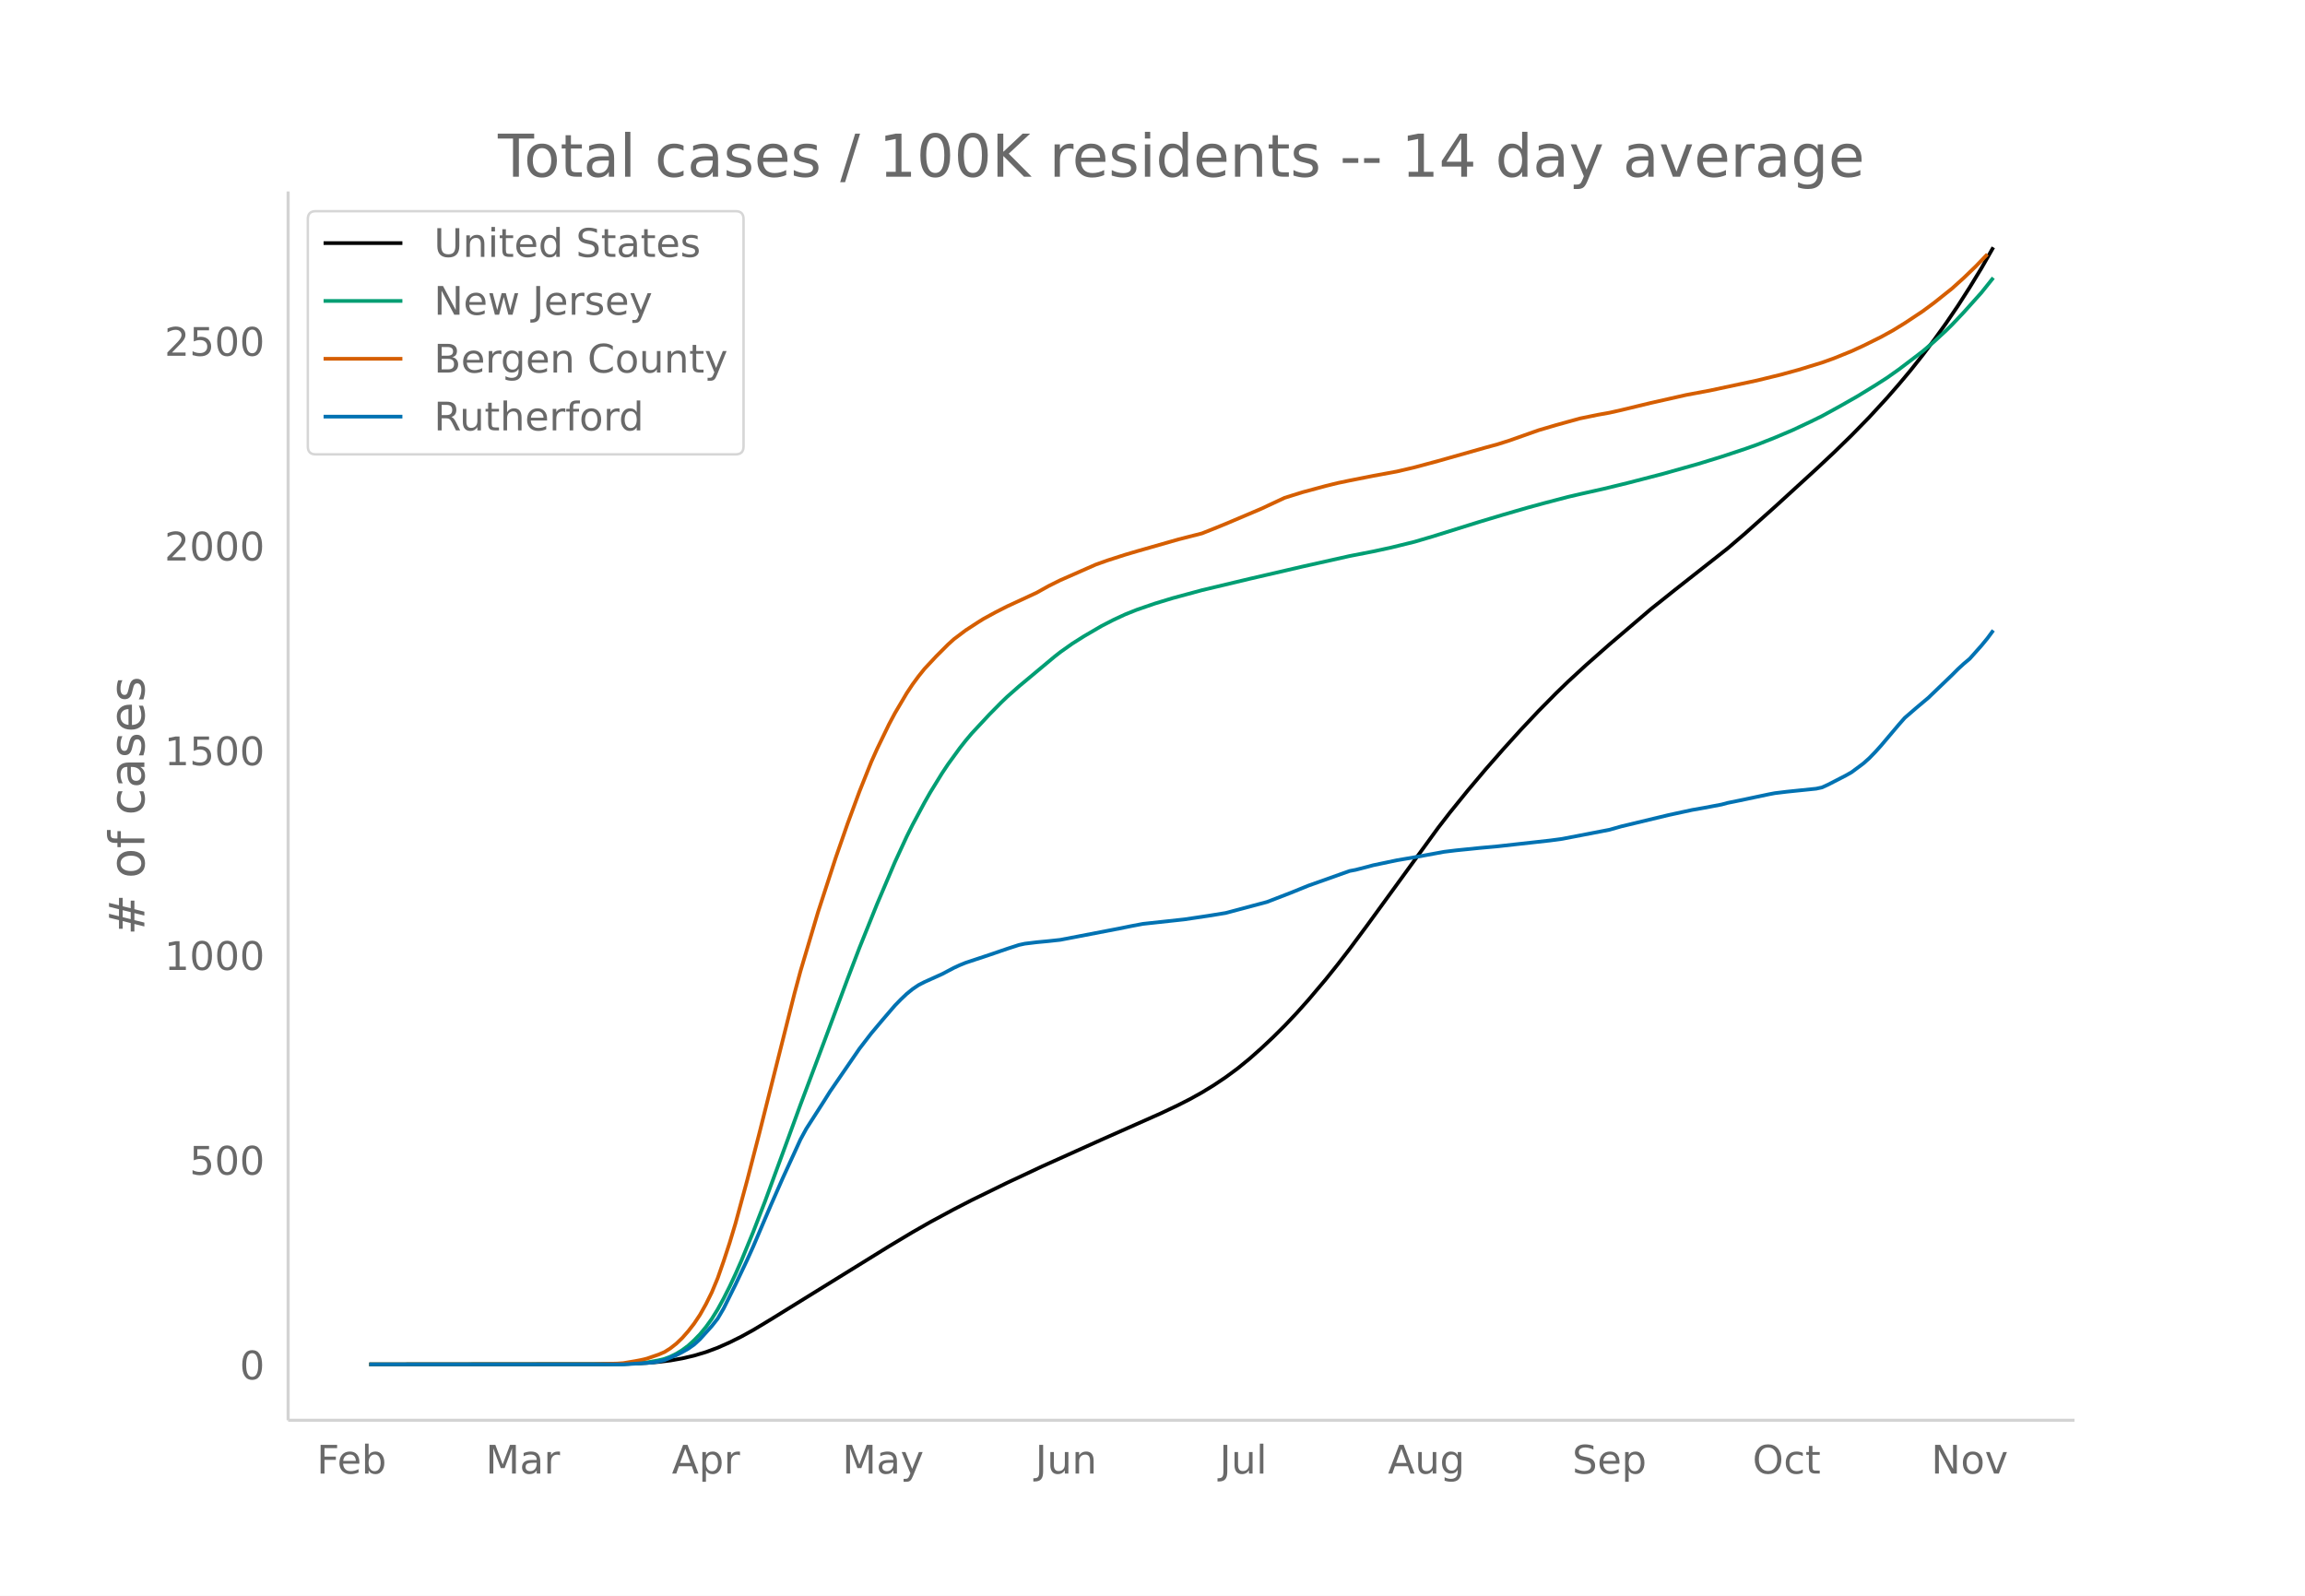
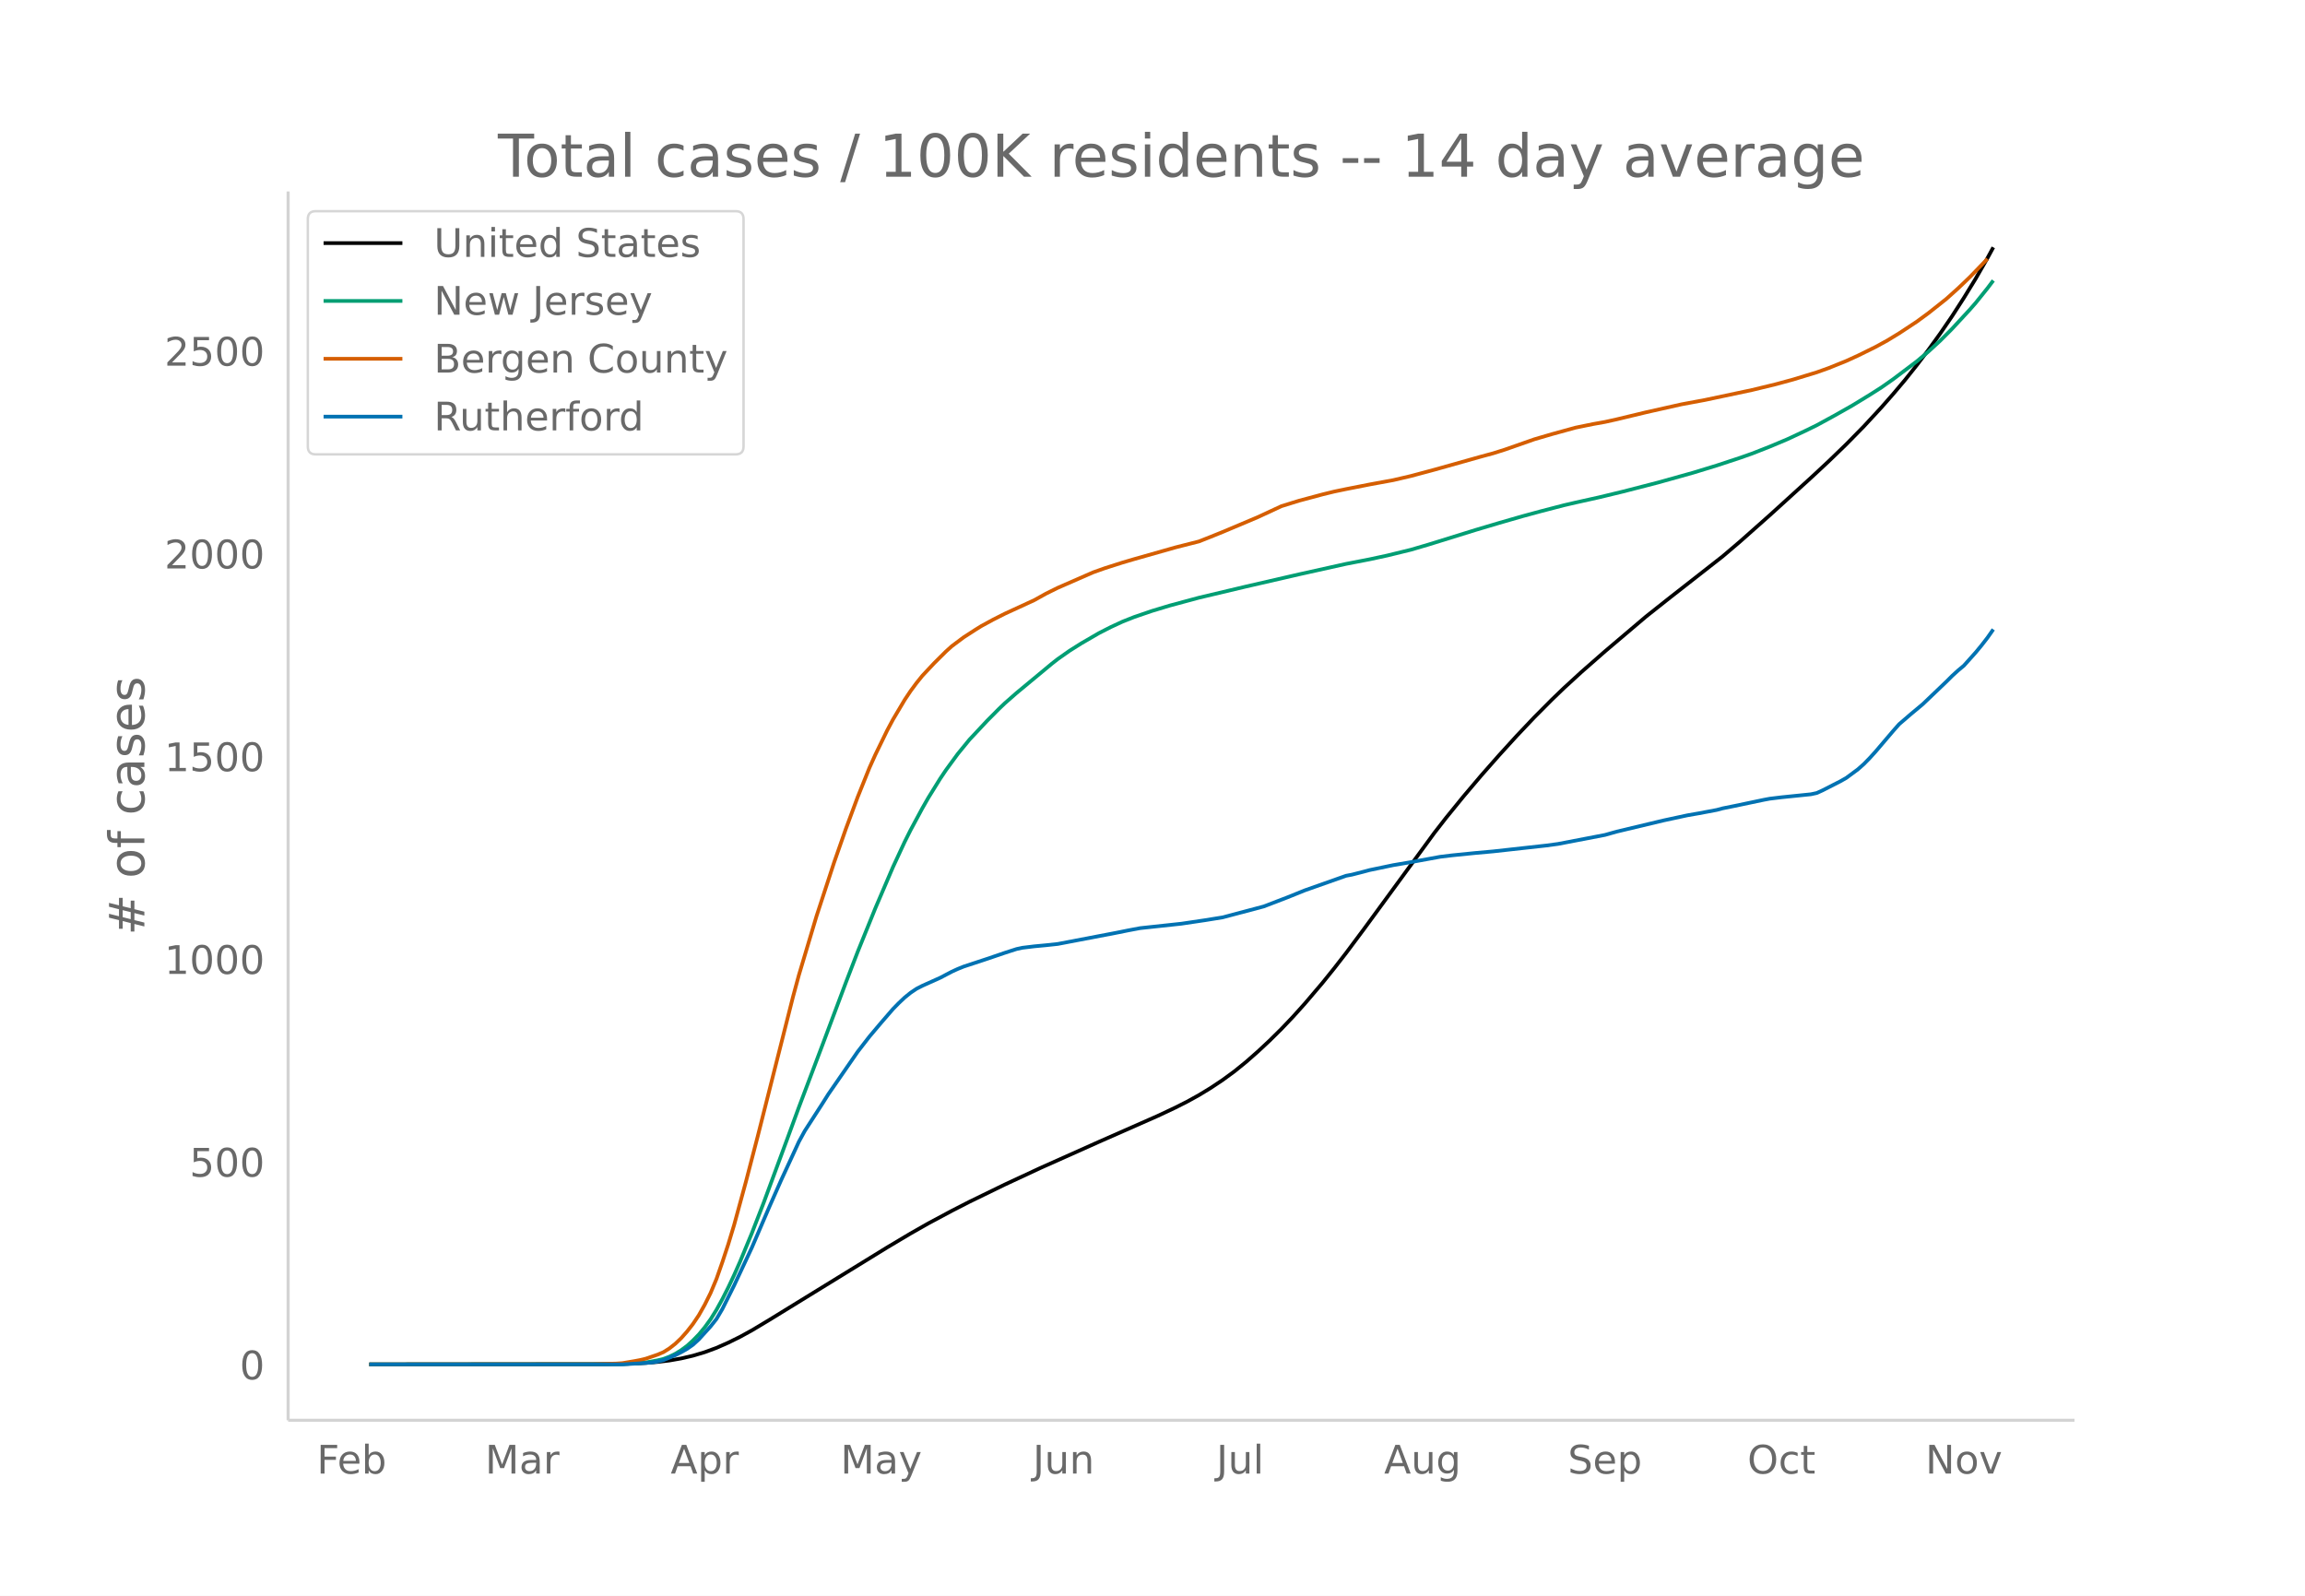
<svg xmlns="http://www.w3.org/2000/svg" xmlns:xlink="http://www.w3.org/1999/xlink" height="864" viewBox="0 0 936 648" width="1248">
  <defs>
    <style>*{stroke-linecap:butt;stroke-linejoin:round}</style>
  </defs>
  <g id="figure_1">
    <path d="M0 648h936V0H0z" fill="#fff" id="patch_1" />
    <g id="axes_1">
      <path d="M117 576.72h725.4V77.76H117z" fill="none" id="patch_2" />
-       <path clip-path="url(#p7c930f2951)" d="M149.973 554.04l95.92-.09 9.592-.176 7.195-.337 4.796-.4 4.796-.59 4.796-.85 4.796-1.122 4.796-1.438 4.796-1.784 4.796-2.126 4.796-2.382 4.796-2.646 7.194-4.336 47.96-29.68 9.592-5.75 7.194-4.11 9.592-5.172 7.194-3.705 14.389-7.05 14.388-6.742 23.98-10.784 23.98-10.638 7.194-3.41 4.796-2.445 4.796-2.668 4.796-2.936 4.796-3.213 4.796-3.528 4.796-3.907 4.796-4.247 4.796-4.498 4.796-4.764 4.796-5.072 4.796-5.366 7.194-8.51 4.796-5.988 4.796-6.216 7.195-9.701 28.776-39.551 4.796-6.204 7.194-8.887 7.194-8.537 7.194-8.213 7.194-7.95 7.194-7.637 7.194-7.275 4.796-4.647 7.194-6.634 9.592-8.46 16.786-14.317 9.592-7.648 21.583-16.99 7.194-6.16 11.99-10.7 16.786-15.347 7.194-6.736 7.194-7 7.194-7.365 7.194-7.824 4.796-5.499 4.796-5.716 4.796-6.06 4.796-6.36 4.796-6.686 4.796-7.055 4.796-7.488 4.796-7.86 4.796-8.417h0" fill="none" stroke="#000" stroke-linecap="round" stroke-width="1.5" id="line2d_1" />
-       <path clip-path="url(#p7c930f2951)" d="M149.973 554.04l100.716-.098 7.194-.275 4.797-.432 4.796-.868 2.398-.586 2.398-.915 2.398-1.173 2.398-1.481 2.398-1.777 2.398-2.2 2.398-2.464 2.398-2.919 2.398-3.322 2.398-3.878 2.398-4.385 2.398-4.76 2.398-5.113 2.398-5.447 4.796-11.657 4.796-12.407 9.592-26.115 4.796-13.143 9.592-25.508 9.592-25.72 4.796-12.541 7.194-17.864 7.194-16.908 4.796-10.385 2.398-4.817 4.796-8.945 2.398-4.22 4.796-7.789 2.398-3.595 4.796-6.598 2.398-3.037 2.398-2.858 7.194-7.725 4.796-4.86 2.399-2.308 4.796-4.23 14.388-12.008 2.398-1.887 4.796-3.398 4.796-3.038 7.194-4.2 4.796-2.466 4.796-2.235 4.796-1.915 7.194-2.473 7.194-2.19 11.99-3.251 19.184-4.58 21.582-4.996 19.184-4.29 9.593-1.869 7.194-1.562 9.592-2.357 7.194-2.124 19.184-5.987 9.592-2.872 9.592-2.781 7.194-1.963 9.592-2.509 4.796-1.121 9.592-2.144 9.592-2.328 14.388-3.727 14.388-4.048 9.593-2.953 9.592-3.184 4.796-1.701 7.194-2.836 7.194-3.048 7.194-3.378 4.796-2.356 7.194-3.95 7.194-4.09 7.194-4.416 4.796-3.071 4.796-3.389 9.592-7.285 4.796-4.069 4.796-4.441 2.398-2.347 4.796-5.063 7.194-8.028 4.796-5.999h0" fill="none" stroke="#009e73" stroke-linecap="round" stroke-width="1.5" id="line2d_2" />
-       <path clip-path="url(#p7c930f2951)" d="M149.973 554.04l91.124-.084 9.592-.265 2.398-.168 4.796-.808 2.398-.457 2.399-.577 4.796-1.654 2.398-1.03 2.398-1.52 2.398-1.895 2.398-2.302 2.398-2.722 2.398-3.084 2.398-3.6 2.398-4.281 2.398-4.844 2.398-5.763 2.398-6.877 2.398-7.3 2.398-7.965 4.796-17.691 4.796-18.55 14.388-57.237 2.398-8.914 7.194-24.21 7.194-22.092 4.796-13.772 4.796-12.986 4.796-12.004 2.398-5.352 4.796-9.909 2.398-4.517 4.796-8.121 2.398-3.61 2.398-3.262 2.398-2.989 4.796-5.134 4.796-4.795 2.398-2.17 4.796-3.612 4.796-3.119 2.398-1.5 4.796-2.624 4.797-2.443 11.99-5.55 4.796-2.683 4.796-2.39 14.388-6.333 4.796-1.714 7.194-2.312 4.796-1.419 16.786-4.791 9.592-2.45 4.796-1.905 4.796-1.951 14.388-6.108 9.592-4.483 7.194-2.25 9.592-2.587 4.796-1.177 4.796-1.001 9.593-1.9 9.592-1.768 7.194-1.688 9.592-2.583 19.184-5.431 4.796-1.302 4.796-1.526 11.99-4.227 7.194-2.12 9.592-2.654 7.194-1.478 4.796-.857 4.796-1.074 11.99-2.897 14.388-3.25 9.592-1.793 19.185-4.09 9.592-2.339 7.194-1.97 9.592-2.946 4.796-1.723 7.194-2.918 4.796-2.205 7.194-3.57 4.796-2.646 4.796-2.942 7.194-4.771 4.796-3.546 7.194-5.74 4.796-4.325 4.796-4.614 4.796-4.98h0" fill="none" stroke="#d55e00" stroke-linecap="round" stroke-width="1.5" id="line2d_3" />
-       <path clip-path="url(#p7c930f2951)" d="M149.973 554.04h103.114l9.593-.584 2.398-.195 2.398-.389 2.398-.584 4.796-2.011 2.398-1.233 2.398-1.363 2.398-1.687 2.398-2.206 4.796-5.32 2.398-3.05 2.398-4.087 4.796-9.668 4.796-10.122 2.398-5.32 7.194-16.87 4.796-10.9 4.796-10.447 2.398-5.256 2.398-4.412 7.194-11.225 2.398-3.828 11.99-17.454 4.796-6.229 4.796-5.71 4.796-5.58 2.398-2.465 2.398-2.271 2.398-1.947 2.398-1.622 2.398-1.233 7.194-3.244 4.796-2.53 2.398-1.103 2.398-.973 9.592-3.18 7.195-2.465 4.796-1.558 2.398-.519 4.796-.584 4.796-.454 4.796-.519 23.98-4.607 4.796-.973 4.796-.908 16.786-1.817 4.796-.714 4.796-.714 7.194-1.167 16.786-4.477 9.592-3.699 7.194-2.92 16.786-5.969 2.398-.454 4.797-1.233 2.398-.649 9.592-2.011 7.194-1.233 11.99-2.206 4.796-.584 9.592-.973 7.194-.65 21.582-2.4 4.796-.649 19.184-3.698 4.796-1.363 19.184-4.606 9.592-2.077 4.796-.843 7.195-1.363 2.398-.649 4.796-.973 11.99-2.53 2.398-.454 4.796-.584 11.99-1.233 2.398-.52 2.398-1.102 7.194-3.699 2.398-1.362 4.796-3.569 2.398-2.141 2.398-2.466 2.398-2.66 7.194-8.5 2.398-2.725 4.796-4.152 4.796-4.023 9.592-9.214 2.398-2.4 2.398-2.207 2.398-2.011 4.796-5.385 2.398-2.92 2.398-3.244h0" fill="none" stroke="#0072b2" stroke-linecap="round" stroke-width="1.5" id="line2d_4" />
+       <path clip-path="url(#pe6dce65c2c)" d="M149.973 554.04l95.573-.09 9.557-.173 7.168-.334 4.779-.397 4.778-.584 4.78-.841 4.778-1.111 4.778-1.425 4.78-1.767 4.778-2.105 4.778-2.358 4.78-2.621 7.167-4.294 47.787-29.393 9.557-5.693 7.168-4.071 9.557-5.12 7.168-3.67 14.336-6.981 14.336-6.677 23.893-10.68 23.894-10.535 7.168-3.377 4.778-2.422 4.779-2.64 4.779-2.909 4.778-3.182 4.779-3.494 4.779-3.869 4.778-4.205 4.779-4.455 4.779-4.718 4.778-5.022 4.779-5.314 7.168-8.428 4.779-5.93L546.6 387l7.168-9.608 28.672-39.167 4.779-6.145 7.168-8.8 7.168-8.454 7.168-8.133 7.168-7.873 7.168-7.564 7.168-7.204 4.778-4.601 7.168-6.57 9.558-8.378 16.725-14.18 9.557-7.572 21.504-16.826 7.168-6.1 11.947-10.597 16.725-15.198 7.168-6.67 7.168-6.932 7.168-7.294 7.168-7.748 4.779-5.446 4.778-5.66 4.779-6.003 4.779-6.297 4.778-6.621 4.779-6.987 4.779-7.415 4.778-7.784 4.779-8.335 2.39-4.398h0" fill="none" stroke="#000" stroke-linecap="round" stroke-width="1.5" id="line2d_1" />
+       <path clip-path="url(#pe6dce65c2c)" d="M149.973 554.04l100.352-.097 7.167-.273 4.78-.428 4.778-.86 2.39-.579 2.388-.906 2.39-1.162 2.39-1.467 2.388-1.759 2.39-2.18 2.39-2.44 2.388-2.89 2.39-3.29 2.39-3.84 2.388-4.343 2.39-4.712 2.39-5.065 2.388-5.394 4.78-11.544 4.778-12.287 9.557-25.861 4.779-13.016 9.557-25.26 9.557-25.472 4.779-12.42 7.168-17.69 7.168-16.744 4.779-10.284 2.389-4.77 4.779-8.859 2.389-4.18 4.779-7.712 2.389-3.56 4.779-6.534 4.778-5.838 7.168-7.65 4.779-4.813 2.39-2.286 4.778-4.19 14.336-11.89 2.39-1.87 4.778-3.364 4.778-3.009 7.168-4.16 4.78-2.441 4.778-2.214 4.778-1.895 7.168-2.45 7.168-2.168 11.947-3.22 19.115-4.536 21.504-4.947 19.114-4.248 9.557-1.852 7.168-1.546 9.558-2.334 7.168-2.104 19.114-5.93 9.558-2.843 9.557-2.754 7.168-1.944 9.557-2.485 4.779-1.11 9.557-2.123 9.558-2.306 14.336-3.69 14.336-4.01 9.557-2.923 9.557-3.153 4.779-1.685 7.168-2.809 7.168-3.018 7.168-3.345 4.778-2.334 7.168-3.91 7.168-4.051 7.168-4.374 4.779-3.041 4.779-3.356 9.557-7.215 4.779-4.029 4.778-4.398 4.779-4.803 7.168-7.753 2.39-2.732 4.778-5.941 2.39-3.171h0" fill="none" stroke="#009e73" stroke-linecap="round" stroke-width="1.5" id="line2d_2" />
+       <path clip-path="url(#pe6dce65c2c)" d="M149.973 554.04l90.794-.083 9.558-.263 2.389-.166 4.778-.8 2.39-.453 2.39-.571 4.778-1.638 2.39-1.02 2.388-1.504 2.39-1.878 2.39-2.28 2.388-2.695 2.39-3.055 2.39-3.564 2.388-4.24 2.39-4.797 2.39-5.707 2.388-6.81 2.39-7.229 2.39-7.889 4.778-17.52 4.778-18.368 14.336-56.684 2.39-8.827 7.168-23.975 7.168-21.878 4.778-13.639 4.779-12.86 4.779-11.887 2.389-5.3 4.779-9.813 2.389-4.473 4.779-8.043 2.389-3.575 2.39-3.23 2.389-2.96 4.778-5.084 4.779-4.749 2.39-2.15 4.778-3.576 4.779-3.088 2.389-1.485 4.779-2.6 4.778-2.419 11.947-5.497 4.778-2.657 4.78-2.366 14.335-6.272 4.779-1.696 7.168-2.29 4.778-1.406 16.726-4.745 9.557-2.426 4.779-1.886 4.778-1.932 14.336-6.049 9.558-4.44 7.168-2.227 9.557-2.562 4.779-1.166 4.778-.992 9.557-1.88 9.558-1.752 7.168-1.671 9.557-2.559 19.115-5.378 4.778-1.29 4.779-1.51 11.947-4.187 7.168-2.1 9.557-2.627 7.168-1.463 4.779-.85 4.778-1.063 11.947-2.869 14.336-3.22 9.557-1.774 19.115-4.05 9.557-2.316 7.168-1.952 9.557-2.917 4.78-1.707 7.167-2.889 4.779-2.184 7.168-3.535 4.778-2.62 4.779-2.914 7.168-4.725 4.779-3.511 7.168-5.685 4.778-4.283 4.779-4.57 4.779-4.931 2.389-2.523h0" fill="none" stroke="#d55e00" stroke-linecap="round" stroke-width="1.5" id="line2d_3" />
+       <path clip-path="url(#pe6dce65c2c)" d="M149.973 554.04h102.74l9.558-.578 2.39-.193 2.389-.386 2.39-.578 4.778-1.992 2.39-1.22 2.388-1.35 2.39-1.67 2.39-2.185 4.778-5.27 2.39-3.02 2.388-4.047 4.78-9.574 7.167-15.293 7.168-16.706 4.779-10.795 4.778-10.345 2.39-5.205 2.389-4.37 7.168-11.115 2.39-3.791 11.946-17.285 4.779-6.168 4.778-5.655 4.779-5.526 2.39-2.441 2.389-2.25 2.389-1.927 2.39-1.606 2.389-1.221 7.168-3.213 4.778-2.506 2.39-1.092 2.389-.964 9.557-3.149 7.168-2.441 4.779-1.542 2.39-.514 4.778-.579 4.778-.45 4.78-.514 23.892-4.562 4.779-.964 4.779-.9 16.725-1.798 4.779-.707 4.778-.707 7.168-1.156 16.726-4.434 9.557-3.663 7.168-2.891 16.725-5.911 2.39-.45 4.778-1.221 2.39-.643 9.557-1.992 7.168-1.22 11.946-2.185 4.78-.578 9.556-.964 7.168-.643 21.504-2.377 4.779-.643 19.115-3.662 4.778-1.35 19.115-4.562 9.557-2.056 4.779-.835 7.168-1.35 2.39-.642 4.778-.964 11.946-2.506 2.39-.45 4.778-.578 11.947-1.22 2.39-.515 2.389-1.092 7.168-3.663 2.39-1.35 4.778-3.533 2.39-2.12 2.388-2.442 2.39-2.635 7.168-8.417 2.389-2.699 4.779-4.112 4.778-3.984 9.558-9.124 2.389-2.378 2.39-2.184 2.389-1.992 4.778-5.333 2.39-2.892 2.389-3.084 2.39-3.406h0" fill="none" stroke="#0072b2" stroke-linecap="round" stroke-width="1.5" id="line2d_4" />
      <path d="M117 576.72V77.76" fill="none" stroke="#d3d3d3" stroke-linecap="square" stroke-width="1.25" id="patch_3" />
      <path d="M117 576.72h725.4" fill="none" stroke="#d3d3d3" stroke-linecap="square" stroke-width="1.25" id="patch_4" />
      <g id="matplotlib.axis_1">
        <g id="xtick_1">
-           <g transform="matrix(.16 0 0 -.16 128.616 598.378)" fill="#696969" id="text_1">
+           <g transform="matrix(.16 0 0 -.16 128.642 598.378)" fill="#696969" id="text_1">
            <defs>
              <path d="M9.813 72.906h41.89v-8.312H19.672V43.109h28.906v-8.297H19.672V0h-9.86z" id="DejaVuSans-70" />
              <path d="M56.203 29.594v-4.39H14.891q.593-9.282 5.593-14.142 5-4.859 13.938-4.859 5.172 0 10.031 1.266 4.86 1.265 9.656 3.812v-8.5Q49.266.734 44.187-.344 39.11-1.422 33.892-1.422q-13.094 0-20.735 7.61-7.64 7.625-7.64 20.625 0 13.421 7.25 21.296Q20.016 56 32.328 56q11.031 0 17.453-7.11 6.422-7.093 6.422-19.296zm-8.984 2.64q-.094 7.36-4.125 11.75-4.032 4.407-10.672 4.407-7.516 0-12.031-4.25-4.516-4.25-5.203-11.97z" id="DejaVuSans-101" />
              <path d="M48.688 27.297q0 9.906-4.079 15.547-4.078 5.64-11.203 5.64-7.14 0-11.218-5.64-4.079-5.64-4.079-15.547 0-9.906 4.078-15.547 4.079-5.64 11.22-5.64 7.124 0 11.202 5.64t4.078 15.547zM18.108 46.39q2.844 4.875 7.157 7.234Q29.594 56 35.594 56q9.968 0 16.187-7.906 6.235-7.907 6.235-20.797T51.78 6.484q-6.218-7.906-16.187-7.906-6 0-10.328 2.375-4.313 2.375-7.157 7.25V0H9.08v75.984h9.03z" id="DejaVuSans-98" />
            </defs>
            <use xlink:href="#DejaVuSans-70" />
            <use x="52.02" xlink:href="#DejaVuSans-101" />
            <use x="113.543" xlink:href="#DejaVuSans-98" />
          </g>
        </g>
        <g id="xtick_2">
-           <g transform="matrix(.16 0 0 -.16 197.227 598.378)" fill="#696969" id="text_2">
+           <g transform="matrix(.16 0 0 -.16 197.002 598.378)" fill="#696969" id="text_2">
            <defs>
              <path d="M9.813 72.906h14.703l18.593-49.61 18.703 49.61h14.704V0H66.89v64.016l-18.797-50h-9.907l-18.796 50V0H9.813z" id="DejaVuSans-77" />
              <path d="M34.281 27.484q-10.89 0-15.093-2.484-4.204-2.484-4.204-8.5 0-4.781 3.157-7.594 3.156-2.797 8.562-2.797 7.485 0 12 5.297 4.516 5.297 4.516 14.078v2zm17.922 3.72V0H43.22v8.297Q40.14 3.328 35.547.953q-4.594-2.375-11.234-2.375-8.391 0-13.36 4.719Q6 8.016 6 15.922q0 9.219 6.172 13.906 6.187 4.688 18.437 4.688h12.61v.89q0 6.203-4.078 9.594-4.078 3.39-11.453 3.39-4.688 0-9.141-1.124-4.438-1.125-8.531-3.375v8.312q4.921 1.906 9.562 2.844 4.64.953 9.031.953 11.875 0 17.735-6.156 5.86-6.14 5.86-18.64z" id="DejaVuSans-97" />
              <path d="M41.11 46.297q-1.516.875-3.297 1.281Q36.03 48 33.89 48q-7.625 0-11.703-4.953-4.079-4.953-4.079-14.234V0H9.08v54.688h9.03v-8.5q2.844 4.984 7.375 7.39Q30.031 56 36.531 56q.922 0 2.047-.125 1.125-.11 2.484-.36z" id="DejaVuSans-114" />
            </defs>
            <use xlink:href="#DejaVuSans-77" />
            <use x="86.279" xlink:href="#DejaVuSans-97" />
            <use x="147.559" xlink:href="#DejaVuSans-114" />
          </g>
        </g>
        <g id="xtick_3">
-           <g transform="matrix(.16 0 0 -.16 272.82 598.378)" fill="#696969" id="text_3">
+           <g transform="matrix(.16 0 0 -.16 272.324 598.378)" fill="#696969" id="text_3">
            <defs>
              <path d="M34.188 63.188L20.797 26.906h26.812zm-5.579 9.718h11.188L67.578 0h-10.25l-6.64 18.703h-32.86L11.188 0H.78z" id="DejaVuSans-65" />
              <path d="M18.11 8.203v-29H9.077v75.484h9.031v-8.296q2.844 4.875 7.157 7.234Q29.594 56 35.594 56q9.968 0 16.187-7.906 6.235-7.907 6.235-20.797T51.78 6.484q-6.218-7.906-16.187-7.906-6 0-10.328 2.375-4.313 2.375-7.157 7.25zm30.578 19.094q0 9.906-4.079 15.547-4.078 5.64-11.203 5.64-7.14 0-11.218-5.64-4.079-5.64-4.079-15.547 0-9.906 4.078-15.547 4.079-5.64 11.22-5.64 7.124 0 11.202 5.64t4.078 15.547z" id="DejaVuSans-112" />
            </defs>
            <use xlink:href="#DejaVuSans-65" />
            <use x="68.408" xlink:href="#DejaVuSans-112" />
            <use x="131.885" xlink:href="#DejaVuSans-114" />
          </g>
        </g>
        <g id="xtick_4">
-           <g transform="matrix(.16 0 0 -.16 342.06 598.378)" fill="#696969" id="text_4">
+           <g transform="matrix(.16 0 0 -.16 341.304 598.378)" fill="#696969" id="text_4">
            <defs>
              <path d="M32.172-5.078q-3.797-9.766-7.422-12.735-3.61-2.984-9.656-2.984H7.906v7.516h5.282q3.703 0 5.75 1.765Q21-9.766 23.483-3.219l1.61 4.094-22.11 53.813H12.5l17.094-42.766 17.093 42.766h9.516z" id="DejaVuSans-121" />
            </defs>
            <use xlink:href="#DejaVuSans-77" />
            <use x="86.279" xlink:href="#DejaVuSans-97" />
            <use x="147.559" xlink:href="#DejaVuSans-121" />
          </g>
        </g>
        <g id="xtick_5">
-           <g transform="matrix(.16 0 0 -.16 420.439 598.378)" fill="#696969" id="text_5">
+           <g transform="matrix(.16 0 0 -.16 419.413 598.378)" fill="#696969" id="text_5">
            <defs>
              <path d="M9.813 72.906h9.859V5.078q0-13.187-5-19.14-5-5.954-16.094-5.954h-3.75v8.297h3.078q6.531 0 9.219 3.672Q9.813-4.39 9.813 5.078z" id="DejaVuSans-74" />
              <path d="M8.5 21.578v33.11h8.984V21.922q0-7.766 3.016-11.656 3.031-3.875 9.094-3.875 7.265 0 11.484 4.64 4.234 4.64 4.234 12.656v31h8.985V0h-8.984v8.406Q42.047 3.422 37.718 1q-4.313-2.422-10.032-2.422-9.421 0-14.312 5.86Q8.5 10.296 8.5 21.578zM31.11 56z" id="DejaVuSans-117" />
              <path d="M54.89 33.016V0h-8.984v32.719q0 7.765-3.031 11.61-3.031 3.858-9.078 3.858-7.281 0-11.484-4.64-4.204-4.625-4.204-12.64V0H9.08v54.688h9.03v-8.5q3.235 4.937 7.594 7.374Q30.078 56 35.797 56q9.422 0 14.25-5.828 4.844-5.828 4.844-17.156z" id="DejaVuSans-110" />
            </defs>
            <use xlink:href="#DejaVuSans-74" />
            <use x="29.492" xlink:href="#DejaVuSans-117" />
            <use x="92.871" xlink:href="#DejaVuSans-110" />
          </g>
        </g>
        <g id="xtick_6">
-           <g transform="matrix(.16 0 0 -.16 495.227 598.378)" fill="#696969" id="text_6">
+           <g transform="matrix(.16 0 0 -.16 493.94 598.378)" fill="#696969" id="text_6">
            <defs>
              <path d="M9.422 75.984h8.984V0H9.422z" id="DejaVuSans-108" />
            </defs>
            <use xlink:href="#DejaVuSans-74" />
            <use x="29.492" xlink:href="#DejaVuSans-117" />
            <use x="92.871" xlink:href="#DejaVuSans-108" />
          </g>
        </g>
        <g id="xtick_7">
-           <g transform="matrix(.16 0 0 -.16 563.596 598.378)" fill="#696969" id="text_7">
+           <g transform="matrix(.16 0 0 -.16 562.041 598.378)" fill="#696969" id="text_7">
            <defs>
              <path d="M45.406 27.984q0 9.766-4.031 15.125-4.016 5.375-11.297 5.375-7.219 0-11.25-5.375-4.031-5.359-4.031-15.125 0-9.718 4.031-15.093t11.25-5.375q7.281 0 11.297 5.375 4.031 5.375 4.031 15.093zm8.985-21.203q0-13.953-6.203-20.765Q42-20.797 29.203-20.797q-4.734 0-8.937.703-4.203.703-8.157 2.172v8.735q3.954-2.141 7.813-3.157 3.86-1.031 7.86-1.031 8.843 0 13.234 4.61 4.39 4.609 4.39 13.937v4.453q-2.781-4.844-7.125-7.234Q33.938 0 27.875 0 17.828 0 11.672 7.656q-6.156 7.672-6.156 20.328 0 12.688 6.156 20.344Q17.828 56 27.875 56q6.063 0 10.406-2.39 4.344-2.391 7.125-7.22v8.297h8.985z" id="DejaVuSans-103" />
            </defs>
            <use xlink:href="#DejaVuSans-65" />
            <use x="68.408" xlink:href="#DejaVuSans-117" />
            <use x="131.787" xlink:href="#DejaVuSans-103" />
          </g>
        </g>
        <g id="xtick_8">
-           <g transform="matrix(.16 0 0 -.16 638.476 598.378)" fill="#696969" id="text_8">
+           <g transform="matrix(.16 0 0 -.16 636.652 598.378)" fill="#696969" id="text_8">
            <defs>
              <path d="M53.516 70.516V60.89q-5.61 2.687-10.594 4-4.984 1.328-9.625 1.328-8.047 0-12.422-3.125t-4.375-8.89q0-4.845 2.906-7.313 2.907-2.453 11.016-3.97l5.953-1.218q11.031-2.11 16.281-7.406 5.25-5.297 5.25-14.172 0-10.61-7.11-16.078-7.093-5.469-20.812-5.469-5.172 0-11.015 1.172Q13.14.922 6.89 3.219v10.156q6-3.36 11.765-5.078 5.766-1.703 11.328-1.703 8.438 0 13.032 3.312 4.593 3.328 4.593 9.485 0 5.359-3.297 8.39-3.296 3.032-10.812 4.547L27.484 33.5q-11.03 2.188-15.968 6.875-4.922 4.688-4.922 13.047 0 9.672 6.812 15.234 6.813 5.563 18.766 5.563 5.14 0 10.453-.938 5.328-.922 10.89-2.765z" id="DejaVuSans-83" />
            </defs>
            <use xlink:href="#DejaVuSans-83" />
            <use x="63.477" xlink:href="#DejaVuSans-101" />
            <use x="125" xlink:href="#DejaVuSans-112" />
          </g>
        </g>
        <g id="xtick_9">
-           <g transform="matrix(.16 0 0 -.16 711.664 598.378)" fill="#696969" id="text_9">
+           <g transform="matrix(.16 0 0 -.16 709.579 598.378)" fill="#696969" id="text_9">
            <defs>
              <path d="M39.406 66.219q-10.75 0-17.078-8.016-6.312-8-6.312-21.828 0-13.766 6.312-21.781 6.328-8 17.078-8 10.735 0 17.016 8 6.281 8.015 6.281 21.781 0 13.828-6.281 21.828-6.281 8.016-17.016 8.016zm0 8q15.328 0 24.5-10.281 9.188-10.282 9.188-27.563 0-17.234-9.188-27.516-9.172-10.28-24.5-10.28-15.375 0-24.593 10.25-9.204 10.265-9.204 27.546t9.204 27.563q9.218 10.28 24.593 10.28z" id="DejaVuSans-79" />
              <path d="M48.781 52.594v-8.407q-3.812 2.11-7.64 3.157-3.828 1.047-7.735 1.047-8.75 0-13.593-5.547-4.829-5.532-4.829-15.547 0-10.016 4.829-15.563 4.843-5.53 13.593-5.53 3.907 0 7.735 1.046 3.828 1.047 7.64 3.156V2.094Q45.016.344 40.984-.531q-4.015-.89-8.562-.89-12.36 0-19.64 7.765-7.266 7.765-7.266 20.953 0 13.375 7.343 21.031Q20.22 56 33.016 56q4.14 0 8.093-.86 3.953-.843 7.672-2.546z" id="DejaVuSans-99" />
              <path d="M18.313 70.219V54.688h18.5v-6.985h-18.5V18.016q0-6.688 1.828-8.594 1.828-1.906 7.453-1.906h9.218V0h-9.218q-10.407 0-14.36 3.875-3.953 3.89-3.953 14.14v29.688H2.687v6.984h6.594V70.22z" id="DejaVuSans-116" />
            </defs>
            <use xlink:href="#DejaVuSans-79" />
            <use x="78.711" xlink:href="#DejaVuSans-99" />
            <use x="133.691" xlink:href="#DejaVuSans-116" />
          </g>
        </g>
        <g id="xtick_10">
-           <g transform="matrix(.16 0 0 -.16 784.22 598.378)" fill="#696969" id="text_10">
+           <g transform="matrix(.16 0 0 -.16 781.866 598.378)" fill="#696969" id="text_10">
            <defs>
              <path d="M9.813 72.906h13.28l32.329-60.984v60.984h9.562V0h-13.28L19.39 60.984V0H9.813z" id="DejaVuSans-78" />
              <path d="M30.61 48.39q-7.22 0-11.422-5.64-4.204-5.64-4.204-15.453 0-9.813 4.172-15.453 4.188-5.64 11.453-5.64 7.188 0 11.375 5.655 4.203 5.672 4.203 15.438 0 9.719-4.203 15.406-4.187 5.688-11.375 5.688zm0 7.61q11.718 0 18.406-7.625 6.703-7.61 6.703-21.078 0-13.422-6.703-21.078-6.688-7.64-18.407-7.64-11.765 0-18.437 7.64-6.656 7.656-6.656 21.078 0 13.469 6.656 21.078Q18.844 56 30.609 56z" id="DejaVuSans-111" />
              <path d="M2.984 54.688H12.5L29.594 8.797l17.093 45.89h9.516L35.687 0H23.485z" id="DejaVuSans-118" />
            </defs>
            <use xlink:href="#DejaVuSans-78" />
            <use x="74.805" xlink:href="#DejaVuSans-111" />
            <use x="135.986" xlink:href="#DejaVuSans-118" />
          </g>
        </g>
      </g>
      <g id="matplotlib.axis_2">
        <g id="ytick_1">
          <g transform="matrix(.16 0 0 -.16 97.32 560.119)" fill="#696969" id="text_11">
            <defs>
              <path d="M31.781 66.406q-7.61 0-11.453-7.5Q16.5 51.422 16.5 36.375q0-14.984 3.828-22.484 3.844-7.5 11.453-7.5 7.672 0 11.5 7.5 3.844 7.5 3.844 22.484 0 15.047-3.844 22.531-3.828 7.5-11.5 7.5zm0 7.813q12.266 0 18.735-9.703 6.468-9.688 6.468-28.141 0-18.406-6.468-28.11-6.47-9.687-18.735-9.687-12.25 0-18.718 9.688-6.47 9.703-6.47 28.109 0 18.453 6.47 28.14Q19.53 74.22 31.78 74.22z" id="DejaVuSans-48" />
            </defs>
            <use xlink:href="#DejaVuSans-48" />
          </g>
        </g>
        <g id="ytick_2">
-           <g transform="matrix(.16 0 0 -.16 76.96 476.989)" fill="#696969" id="text_12">
+           <g transform="matrix(.16 0 0 -.16 76.96 477.795)" fill="#696969" id="text_12">
            <defs>
              <path d="M10.797 72.906h38.719v-8.312H19.828v-17.86q2.14.735 4.281 1.094 2.157.36 4.313.36 12.203 0 19.328-6.688 7.14-6.688 7.14-18.11 0-11.765-7.328-18.296-7.328-6.516-20.656-6.516-4.593 0-9.36.781-4.75.782-9.827 2.344v9.922q4.39-2.39 9.078-3.563 4.687-1.171 9.906-1.171 8.453 0 13.375 4.437 4.938 4.438 4.938 12.063 0 7.609-4.938 12.047-4.922 4.453-13.375 4.453-3.953 0-7.89-.875-3.922-.875-8.016-2.735z" id="DejaVuSans-53" />
            </defs>
            <use xlink:href="#DejaVuSans-53" />
            <use x="63.623" xlink:href="#DejaVuSans-48" />
            <use x="127.246" xlink:href="#DejaVuSans-48" />
          </g>
        </g>
        <g id="ytick_3">
-           <g transform="matrix(.16 0 0 -.16 66.78 393.859)" fill="#696969" id="text_13">
+           <g transform="matrix(.16 0 0 -.16 66.78 395.47)" fill="#696969" id="text_13">
            <defs>
              <path d="M12.406 8.297h16.11v55.625l-17.532-3.516v8.985l17.438 3.515h9.86V8.296H54.39V0H12.406z" id="DejaVuSans-49" />
            </defs>
            <use xlink:href="#DejaVuSans-49" />
            <use x="63.623" xlink:href="#DejaVuSans-48" />
            <use x="127.246" xlink:href="#DejaVuSans-48" />
            <use x="190.869" xlink:href="#DejaVuSans-48" />
          </g>
        </g>
        <g id="ytick_4">
-           <g transform="matrix(.16 0 0 -.16 66.78 310.728)" fill="#696969" id="text_14">
+           <g transform="matrix(.16 0 0 -.16 66.78 313.146)" fill="#696969" id="text_14">
            <use xlink:href="#DejaVuSans-49" />
            <use x="63.623" xlink:href="#DejaVuSans-53" />
            <use x="127.246" xlink:href="#DejaVuSans-48" />
            <use x="190.869" xlink:href="#DejaVuSans-48" />
          </g>
        </g>
        <g id="ytick_5">
-           <g transform="matrix(.16 0 0 -.16 66.78 227.598)" fill="#696969" id="text_15">
+           <g transform="matrix(.16 0 0 -.16 66.78 230.822)" fill="#696969" id="text_15">
            <defs>
              <path d="M19.188 8.297h34.421V0H7.33v8.297q5.609 5.812 15.296 15.594 9.703 9.797 12.188 12.64 4.734 5.313 6.609 9 1.89 3.688 1.89 7.25 0 5.813-4.078 9.469-4.078 3.672-10.625 3.672-4.64 0-9.797-1.61-5.14-1.609-11-4.89v9.969Q13.767 71.78 18.938 73q5.188 1.219 9.485 1.219 11.328 0 18.062-5.672 6.735-5.656 6.735-15.125 0-4.5-1.688-8.531-1.672-4.016-6.125-9.485-1.218-1.422-7.765-8.187-6.532-6.766-18.453-18.922z" id="DejaVuSans-50" />
            </defs>
            <use xlink:href="#DejaVuSans-50" />
            <use x="63.623" xlink:href="#DejaVuSans-48" />
            <use x="127.246" xlink:href="#DejaVuSans-48" />
            <use x="190.869" xlink:href="#DejaVuSans-48" />
          </g>
        </g>
        <g id="ytick_6">
-           <g transform="matrix(.16 0 0 -.16 66.78 144.468)" fill="#696969" id="text_16">
+           <g transform="matrix(.16 0 0 -.16 66.78 148.498)" fill="#696969" id="text_16">
            <use xlink:href="#DejaVuSans-50" />
            <use x="63.623" xlink:href="#DejaVuSans-53" />
            <use x="127.246" xlink:href="#DejaVuSans-48" />
            <use x="190.869" xlink:href="#DejaVuSans-48" />
          </g>
        </g>
        <g transform="matrix(0 -.2 -.2 0 58.62 379.813)" fill="#696969" id="text_17">
          <defs>
            <path d="M51.125 44H36.922l-4.11-16.313h14.313zm-7.328 27.781l-5.078-20.265h14.265L58.11 71.78h7.813L60.89 51.516h15.234V44h-17.14l-4-16.313h15.53V20.22H53.079L48 0h-7.813l5.032 20.219H30.906L25.875 0h-7.86l5.079 20.219H7.719v7.468h17.187L29 44H13.281v7.516h17.625l4.985 20.265z" id="DejaVuSans-35" />
            <path d="M37.11 75.984V68.5h-8.594q-4.828 0-6.72-1.953-1.874-1.953-1.874-7.031v-4.828h14.797v-6.985H19.922V0H10.89v47.703H2.297v6.984h8.594V58.5q0 9.125 4.25 13.297 4.25 4.187 13.468 4.187z" id="DejaVuSans-102" />
            <path d="M44.281 53.078v-8.5q-3.797 1.953-7.906 2.922-4.094.984-8.5.984-6.688 0-10.031-2.047-3.344-2.046-3.344-6.156 0-3.125 2.39-4.906 2.391-1.781 9.626-3.39l3.078-.688q9.562-2.047 13.593-5.781 4.032-3.735 4.032-10.422 0-7.625-6.032-12.078-6.03-4.438-16.578-4.438-4.39 0-9.156.86Q10.688.296 5.422 2v9.281q4.984-2.594 9.812-3.89 4.829-1.282 9.579-1.282 6.343 0 9.75 2.172 3.421 2.172 3.421 6.125 0 3.656-2.468 5.61-2.453 1.953-10.813 3.765l-3.125.735q-8.344 1.75-12.062 5.39-3.704 3.64-3.704 9.985 0 7.718 5.47 11.906Q16.75 56 26.811 56q4.97 0 9.36-.734 4.406-.72 8.11-2.188z" id="DejaVuSans-115" />
          </defs>
          <use xlink:href="#DejaVuSans-35" />
          <use x="83.789" xlink:href="#DejaVuSans-32" />
          <use x="115.576" xlink:href="#DejaVuSans-111" />
          <use x="176.758" xlink:href="#DejaVuSans-102" />
          <use x="211.963" xlink:href="#DejaVuSans-32" />
          <use x="243.75" xlink:href="#DejaVuSans-99" />
          <use x="298.73" xlink:href="#DejaVuSans-97" />
          <use x="360.01" xlink:href="#DejaVuSans-115" />
          <use x="412.109" xlink:href="#DejaVuSans-101" />
          <use x="473.633" xlink:href="#DejaVuSans-115" />
        </g>
      </g>
      <g transform="matrix(.24 0 0 -.24 202.185 71.76)" fill="#696969" id="text_18">
        <defs>
          <path d="M-.297 72.906h61.672v-8.312H35.5V0h-9.906v64.594H-.296z" id="DejaVuSans-84" />
          <path d="M25.39 72.906h8.297L8.297-9.28H0z" id="DejaVuSans-47" />
          <path d="M9.813 72.906h9.859V42.094L52.39 72.906h12.703L28.906 38.922 67.672 0H54.688L19.672 35.11V0h-9.86z" id="DejaVuSans-75" />
          <path d="M9.422 54.688h8.984V0H9.422zm0 21.296h8.984v-11.39H9.422z" id="DejaVuSans-105" />
          <path d="M45.406 46.39v29.594h8.985V0h-8.985v8.203Q42.578 3.328 38.25.953q-4.313-2.375-10.375-2.375-9.906 0-16.14 7.906-6.22 7.922-6.22 20.813 0 12.89 6.22 20.797Q17.968 56 27.874 56q6.063 0 10.375-2.375 4.328-2.36 7.156-7.234zm-30.61-19.093q0-9.906 4.079-15.547 4.078-5.64 11.203-5.64 7.125 0 11.219 5.64 4.11 5.64 4.11 15.547 0 9.906-4.11 15.547-4.094 5.64-11.219 5.64-7.125 0-11.203-5.64-4.078-5.64-4.078-15.547z" id="DejaVuSans-100" />
          <path d="M4.89 31.39h26.313v-8H4.891z" id="DejaVuSans-45" />
          <path d="M37.797 64.313L12.89 25.39h24.906zm-2.594 8.593H47.61V25.391h10.407v-8.203H47.609V0h-9.812v17.188H4.89v9.515z" id="DejaVuSans-52" />
        </defs>
        <use xlink:href="#DejaVuSans-84" />
        <use x="44.084" xlink:href="#DejaVuSans-111" />
        <use x="105.266" xlink:href="#DejaVuSans-116" />
        <use x="144.475" xlink:href="#DejaVuSans-97" />
        <use x="205.754" xlink:href="#DejaVuSans-108" />
        <use x="233.537" xlink:href="#DejaVuSans-32" />
        <use x="265.324" xlink:href="#DejaVuSans-99" />
        <use x="320.305" xlink:href="#DejaVuSans-97" />
        <use x="381.584" xlink:href="#DejaVuSans-115" />
        <use x="433.684" xlink:href="#DejaVuSans-101" />
        <use x="495.207" xlink:href="#DejaVuSans-115" />
        <use x="547.307" xlink:href="#DejaVuSans-32" />
        <use x="579.094" xlink:href="#DejaVuSans-47" />
        <use x="612.785" xlink:href="#DejaVuSans-32" />
        <use x="644.572" xlink:href="#DejaVuSans-49" />
        <use x="708.195" xlink:href="#DejaVuSans-48" />
        <use x="771.818" xlink:href="#DejaVuSans-48" />
        <use x="835.441" xlink:href="#DejaVuSans-75" />
        <use x="901.018" xlink:href="#DejaVuSans-32" />
        <use x="932.805" xlink:href="#DejaVuSans-114" />
        <use x="971.668" xlink:href="#DejaVuSans-101" />
        <use x="1033.191" xlink:href="#DejaVuSans-115" />
        <use x="1085.291" xlink:href="#DejaVuSans-105" />
        <use x="1113.074" xlink:href="#DejaVuSans-100" />
        <use x="1176.551" xlink:href="#DejaVuSans-101" />
        <use x="1238.074" xlink:href="#DejaVuSans-110" />
        <use x="1301.453" xlink:href="#DejaVuSans-116" />
        <use x="1340.662" xlink:href="#DejaVuSans-115" />
        <use x="1392.762" xlink:href="#DejaVuSans-32" />
        <use x="1424.549" xlink:href="#DejaVuSans-45" />
        <use x="1460.633" xlink:href="#DejaVuSans-45" />
        <use x="1496.717" xlink:href="#DejaVuSans-32" />
        <use x="1528.504" xlink:href="#DejaVuSans-49" />
        <use x="1592.127" xlink:href="#DejaVuSans-52" />
        <use x="1655.75" xlink:href="#DejaVuSans-32" />
        <use x="1687.537" xlink:href="#DejaVuSans-100" />
        <use x="1751.014" xlink:href="#DejaVuSans-97" />
        <use x="1812.293" xlink:href="#DejaVuSans-121" />
        <use x="1871.473" xlink:href="#DejaVuSans-32" />
        <use x="1903.26" xlink:href="#DejaVuSans-97" />
        <use x="1964.539" xlink:href="#DejaVuSans-118" />
        <use x="2023.719" xlink:href="#DejaVuSans-101" />
        <use x="2085.242" xlink:href="#DejaVuSans-114" />
        <use x="2126.355" xlink:href="#DejaVuSans-97" />
        <use x="2187.635" xlink:href="#DejaVuSans-103" />
        <use x="2251.111" xlink:href="#DejaVuSans-101" />
      </g>
      <g id="legend_1">
        <path d="M128.2 184.5h170.533q3.2 0 3.2-3.2V88.96q0-3.2-3.2-3.2H128.2q-3.2 0-3.2 3.2v92.34q0 3.2 3.2 3.2z" fill="none" opacity=".8" stroke="#ccc" id="patch_5" />
        <path d="M131.4 98.718h32" fill="none" stroke="#000" stroke-linecap="round" stroke-width="1.5" id="line2d_5" />
        <g transform="matrix(.16 0 0 -.16 176.2 104.317)" fill="#696969" id="text_19">
          <defs>
            <path d="M8.688 72.906h9.921V28.61q0-11.718 4.235-16.875 4.25-5.14 13.781-5.14 9.469 0 13.719 5.14 4.25 5.157 4.25 16.875v44.297H64.5V27.391q0-14.25-7.063-21.532-7.046-7.28-20.812-7.28-13.828 0-20.89 7.28-7.047 7.282-7.047 21.532z" id="DejaVuSans-85" />
          </defs>
          <use xlink:href="#DejaVuSans-85" />
          <use x="73.193" xlink:href="#DejaVuSans-110" />
          <use x="136.572" xlink:href="#DejaVuSans-105" />
          <use x="164.355" xlink:href="#DejaVuSans-116" />
          <use x="203.564" xlink:href="#DejaVuSans-101" />
          <use x="265.088" xlink:href="#DejaVuSans-100" />
          <use x="328.564" xlink:href="#DejaVuSans-32" />
          <use x="360.352" xlink:href="#DejaVuSans-83" />
          <use x="423.828" xlink:href="#DejaVuSans-116" />
          <use x="463.037" xlink:href="#DejaVuSans-97" />
          <use x="524.316" xlink:href="#DejaVuSans-116" />
          <use x="563.525" xlink:href="#DejaVuSans-101" />
          <use x="625.049" xlink:href="#DejaVuSans-115" />
        </g>
        <path d="M131.4 122.203h32" fill="none" stroke="#009e73" stroke-linecap="round" stroke-width="1.5" id="line2d_7" />
        <g transform="matrix(.16 0 0 -.16 176.2 127.802)" fill="#696969" id="text_20">
          <defs>
            <path d="M4.203 54.688h8.985l11.234-42.672 11.172 42.672h10.593l11.235-42.672 11.187 42.672h8.985L63.28 0H52.688L40.922 44.828 29.109 0H18.5z" id="DejaVuSans-119" />
          </defs>
          <use xlink:href="#DejaVuSans-78" />
          <use x="74.805" xlink:href="#DejaVuSans-101" />
          <use x="136.328" xlink:href="#DejaVuSans-119" />
          <use x="218.115" xlink:href="#DejaVuSans-32" />
          <use x="249.902" xlink:href="#DejaVuSans-74" />
          <use x="279.395" xlink:href="#DejaVuSans-101" />
          <use x="340.918" xlink:href="#DejaVuSans-114" />
          <use x="382.031" xlink:href="#DejaVuSans-115" />
          <use x="434.131" xlink:href="#DejaVuSans-101" />
          <use x="495.654" xlink:href="#DejaVuSans-121" />
        </g>
        <path d="M131.4 145.688h32" fill="none" stroke="#d55e00" stroke-linecap="round" stroke-width="1.5" id="line2d_9" />
        <g transform="matrix(.16 0 0 -.16 176.2 151.287)" fill="#696969" id="text_21">
          <defs>
            <path d="M19.672 34.813V8.108H35.5q7.953 0 11.781 3.297 3.844 3.297 3.844 10.078 0 6.844-3.844 10.078-3.828 3.25-11.781 3.25zm0 29.984V42.828h14.61q7.218 0 10.75 2.703 3.546 2.719 3.546 8.282 0 5.515-3.547 8.25-3.531 2.734-10.75 2.734zm-9.86 8.11h25.204q11.28 0 17.375-4.688Q58.5 63.53 58.5 54.89q0-6.703-3.125-10.657-3.125-3.953-9.188-4.922 7.282-1.562 11.313-6.53 4.031-4.954 4.031-12.376 0-9.765-6.64-15.093Q48.25 0 35.984 0H9.812z" id="DejaVuSans-66" />
            <path d="M64.406 67.281v-10.39q-4.984 4.64-10.625 6.922-5.64 2.296-11.984 2.296-12.5 0-19.14-7.64-6.641-7.64-6.641-22.094 0-14.406 6.64-22.047 6.64-7.64 19.14-7.64 6.345 0 11.985 2.296 5.64 2.297 10.625 6.938V5.609Q59.234 2.094 53.437.33q-5.78-1.75-12.218-1.75-16.563 0-26.094 10.124-9.516 10.14-9.516 27.672 0 17.578 9.516 27.703 9.531 10.14 26.094 10.14 6.531 0 12.312-1.734 5.797-1.734 10.875-5.203z" id="DejaVuSans-67" />
          </defs>
          <use xlink:href="#DejaVuSans-66" />
          <use x="68.604" xlink:href="#DejaVuSans-101" />
          <use x="130.127" xlink:href="#DejaVuSans-114" />
          <use x="169.49" xlink:href="#DejaVuSans-103" />
          <use x="232.967" xlink:href="#DejaVuSans-101" />
          <use x="294.49" xlink:href="#DejaVuSans-110" />
          <use x="357.869" xlink:href="#DejaVuSans-32" />
          <use x="389.656" xlink:href="#DejaVuSans-67" />
          <use x="459.48" xlink:href="#DejaVuSans-111" />
          <use x="520.662" xlink:href="#DejaVuSans-117" />
          <use x="584.041" xlink:href="#DejaVuSans-110" />
          <use x="647.42" xlink:href="#DejaVuSans-116" />
          <use x="686.629" xlink:href="#DejaVuSans-121" />
        </g>
        <path d="M131.4 169.173h32" fill="none" stroke="#0072b2" stroke-linecap="round" stroke-width="1.5" id="line2d_11" />
        <g transform="matrix(.16 0 0 -.16 176.2 174.773)" fill="#696969" id="text_22">
          <defs>
            <path d="M44.39 34.188q3.172-1.079 6.172-4.594 3-3.516 6.032-9.672L66.609 0H56l-9.313 18.703q-3.624 7.328-7.015 9.719-3.39 2.39-9.25 2.39h-10.75V0h-9.86v72.906h22.266q12.5 0 18.656-5.234 6.157-5.219 6.157-15.766 0-6.89-3.203-11.437-3.204-4.532-9.297-6.282zM19.673 64.797V38.922h12.406q7.125 0 10.766 3.297 3.64 3.297 3.64 9.687 0 6.39-3.64 9.64-3.64 3.25-10.766 3.25z" id="DejaVuSans-82" />
            <path d="M54.89 33.016V0h-8.984v32.719q0 7.765-3.031 11.61-3.031 3.858-9.078 3.858-7.281 0-11.484-4.64-4.204-4.625-4.204-12.64V0H9.08v75.984h9.03V46.188q3.235 4.937 7.594 7.374Q30.078 56 35.797 56q9.422 0 14.25-5.828 4.844-5.828 4.844-17.156z" id="DejaVuSans-104" />
          </defs>
          <use xlink:href="#DejaVuSans-82" />
          <use x="64.982" xlink:href="#DejaVuSans-117" />
          <use x="128.361" xlink:href="#DejaVuSans-116" />
          <use x="167.57" xlink:href="#DejaVuSans-104" />
          <use x="230.949" xlink:href="#DejaVuSans-101" />
          <use x="292.473" xlink:href="#DejaVuSans-114" />
          <use x="333.586" xlink:href="#DejaVuSans-102" />
          <use x="368.791" xlink:href="#DejaVuSans-111" />
          <use x="429.973" xlink:href="#DejaVuSans-114" />
          <use x="469.336" xlink:href="#DejaVuSans-100" />
        </g>
      </g>
    </g>
  </g>
  <defs>
-     <clipPath id="p7c930f2951">
+     <clipPath id="pe6dce65c2c">
      <path d="M117 77.76h725.4v498.96H117z" />
    </clipPath>
  </defs>
</svg>
